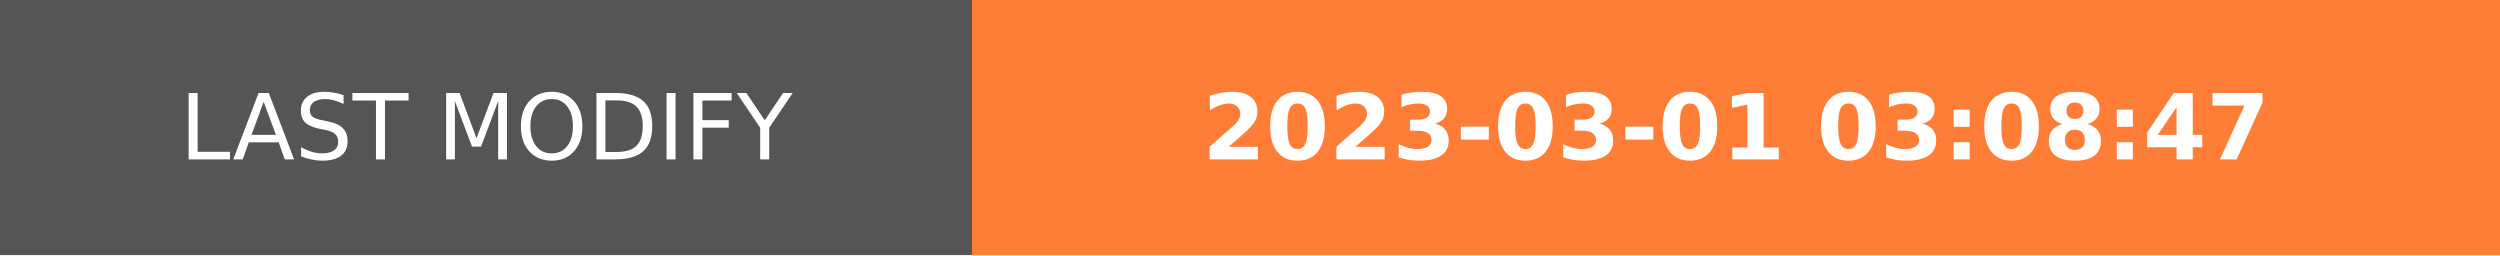
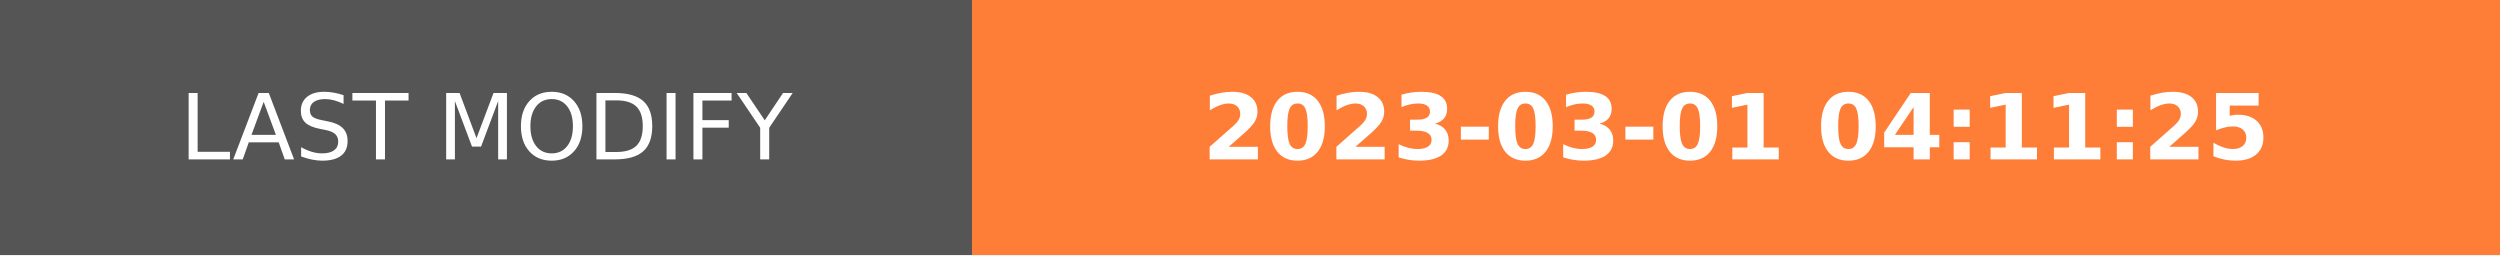
- <svg xmlns="http://www.w3.org/2000/svg" width="274.5" height="28" role="img" aria-label="LAST MODIFY: 2023-03-01 03:08:47">
+ <svg xmlns="http://www.w3.org/2000/svg" width="274.5" height="28" role="img" aria-label="LAST MODIFY: 2023-03-01 04:11:25">
  <g shape-rendering="crispEdges">
    <rect width="106.75" height="28" fill="#555" />
    <rect x="106.75" width="167.75" height="28" fill="#fe7d37" />
  </g>
  <g fill="#fff" text-anchor="middle" font-family="Verdana,Geneva,DejaVu Sans,sans-serif" text-rendering="geometricPrecision" font-size="100">
    <text transform="scale(.1)" x="533.75" y="175" textLength="827.5" fill="#fff">LAST MODIFY</text>
-     <text transform="scale(.1)" x="1906.25" y="175" textLength="1437.5" fill="#fff" font-weight="bold">2023-03-01 03:08:47</text>
+     <text transform="scale(.1)" x="1906.25" y="175" textLength="1437.5" fill="#fff" font-weight="bold">2023-03-01 04:11:25</text>
  </g>
</svg>
